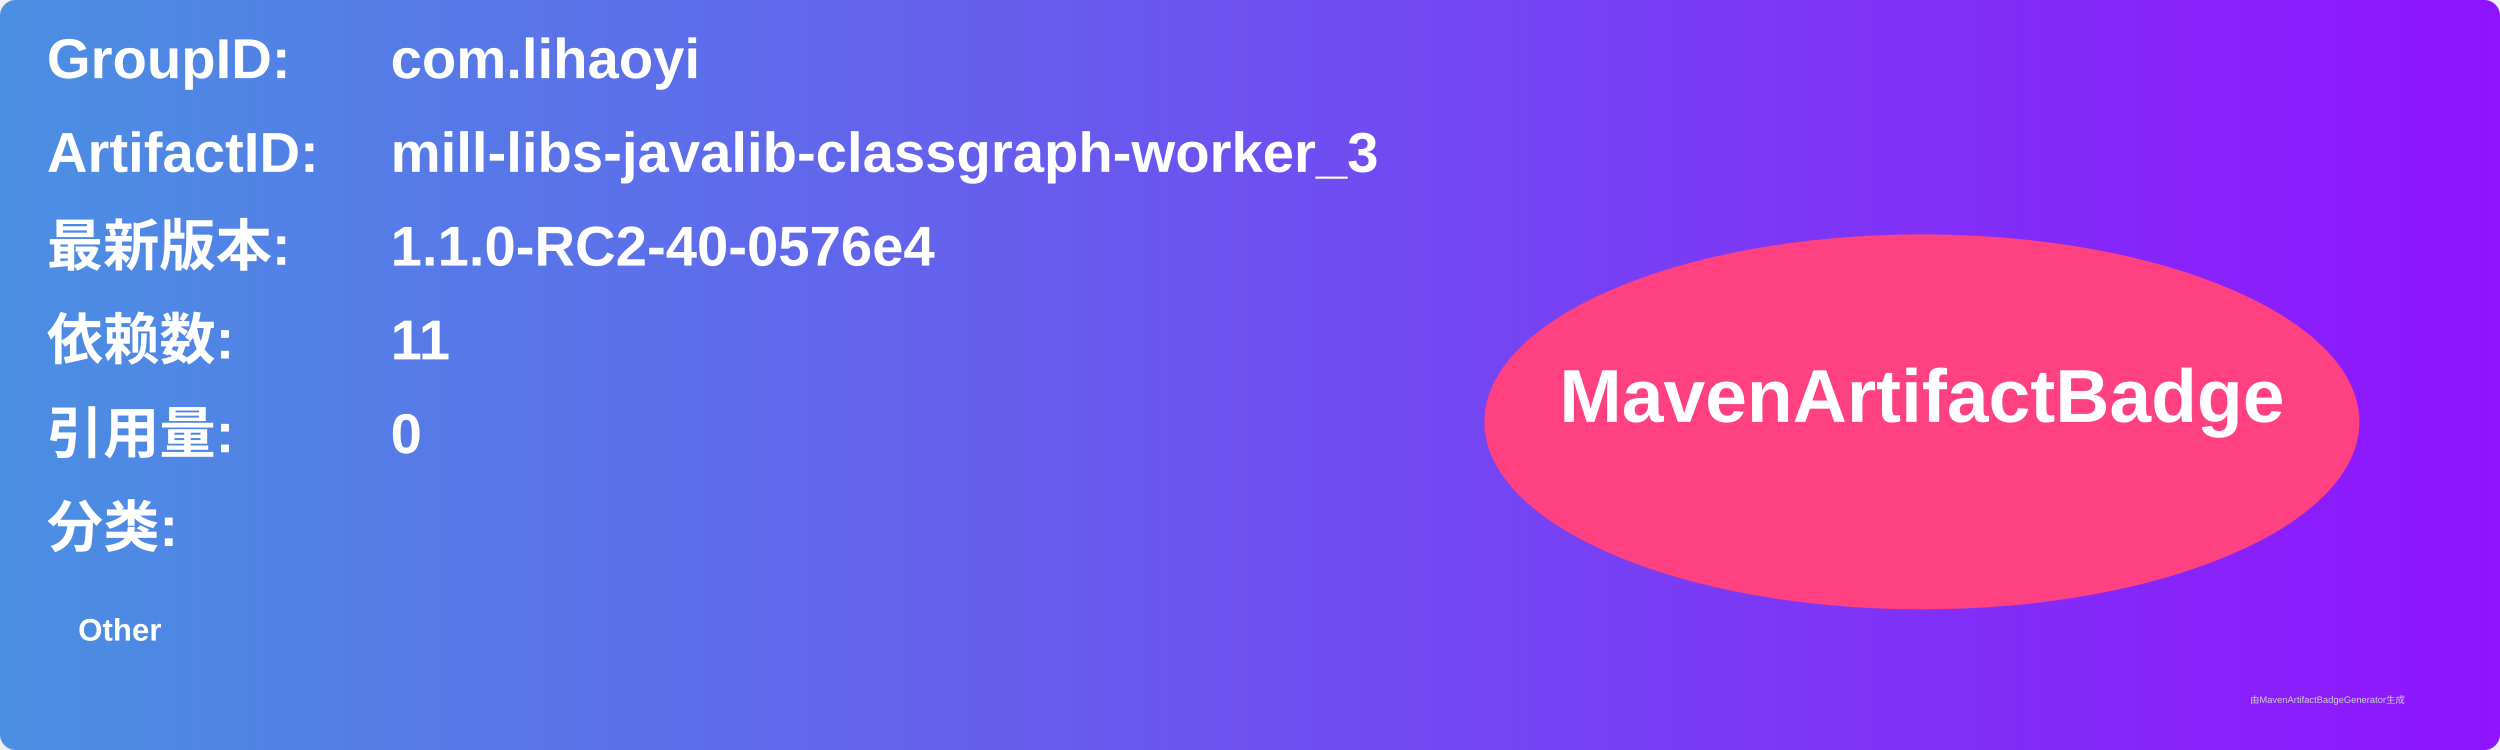
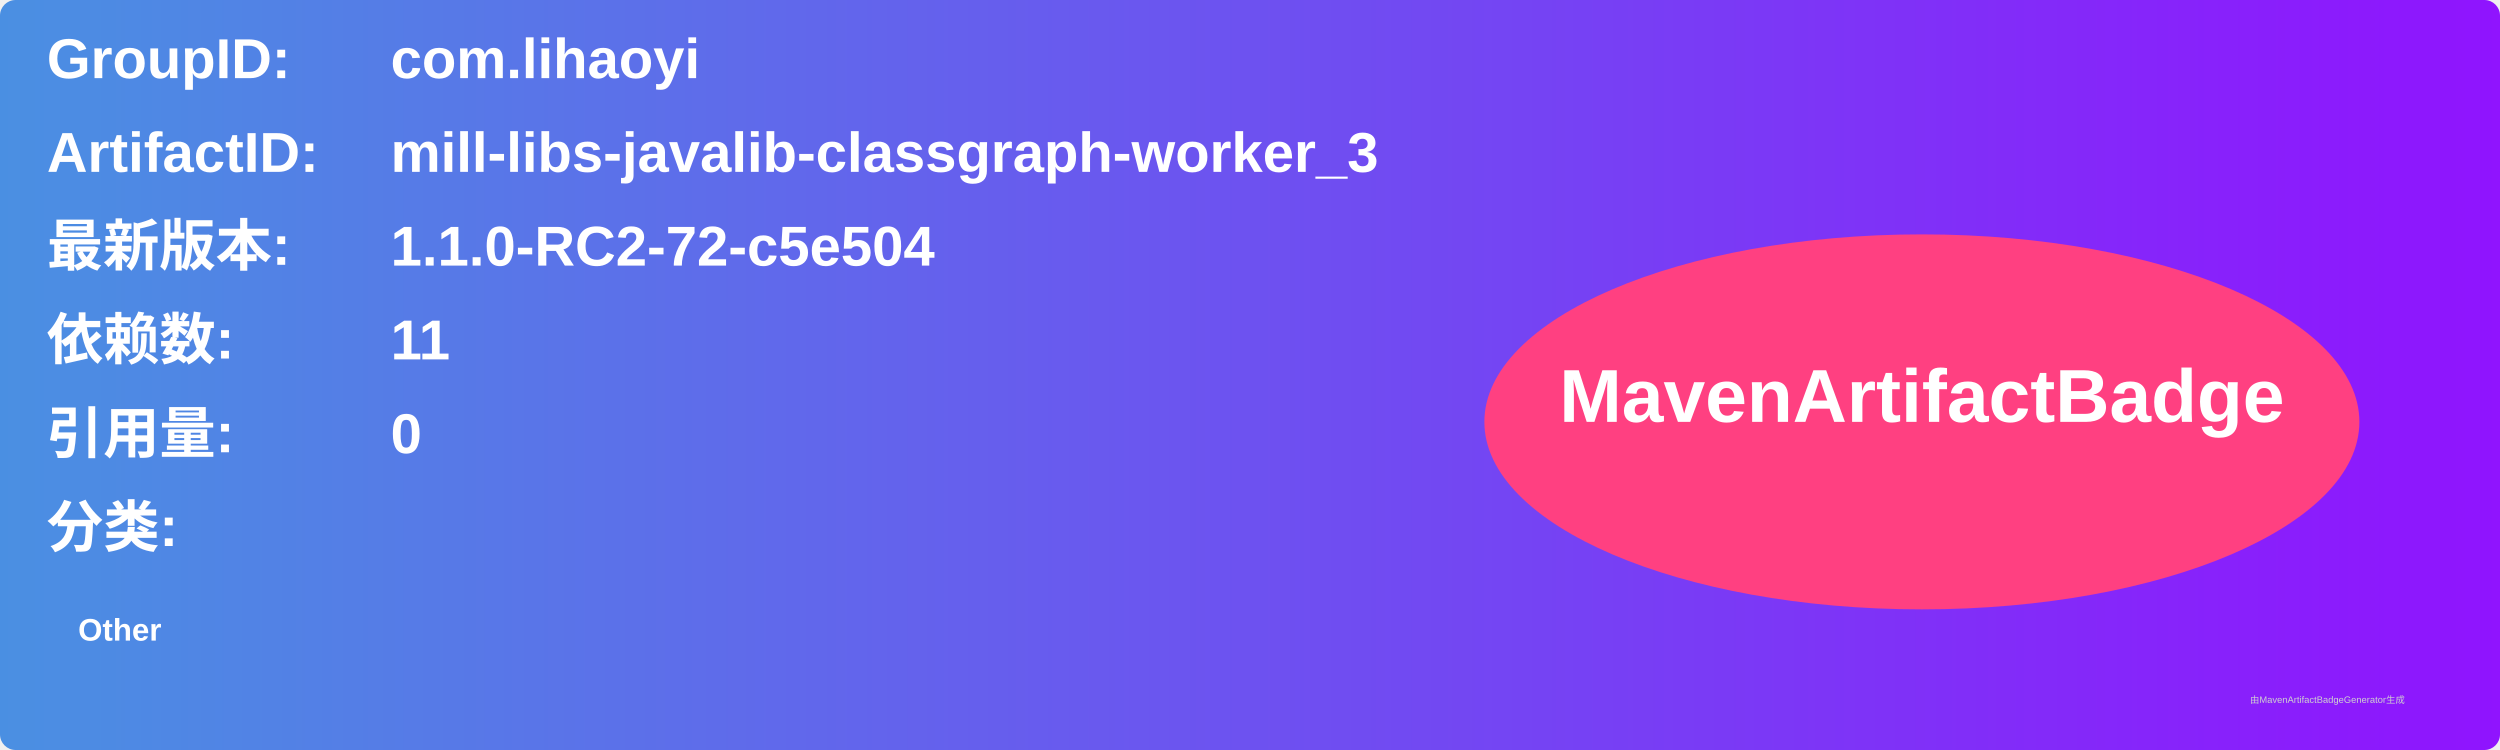
<svg xmlns="http://www.w3.org/2000/svg" width="800" height="240" viewBox="0 0 800 240">
  <linearGradient id="grad" x1="0%" y1="0%" x2="100%" y2="0%">
    <stop offset="0%" stop-color="#4a90e2" />
    <stop offset="100%" stop-color="#9013fe" />
  </linearGradient>
  <rect width="100%" height="100%" rx="5" ry="5" fill="url(#grad)" />
  <g transform="translate(15, 15)">
    <text x="0" y="10" font-family="Arial" font-size="18" fill="white" font-weight="bold" width="260">GroupID:</text>
    <text x="110" y="10" font-family="Arial" font-size="18" fill="white" font-weight="bold" width="460">com.lihaoyi</text>
    <text x="0" y="40" font-family="Arial" font-size="18" fill="white" font-weight="bold" width="260">ArtifactID:</text>
    <text x="110" y="40" font-family="Arial" font-size="18" fill="white" font-weight="bold" width="460">mill-libs-javalib-classgraph-worker_3</text>
    <text x="0" y="70" font-family="Arial" font-size="18" fill="white" font-weight="bold">最新版本:</text>
    <text x="110" y="70" font-family="Arial" font-size="18" fill="white" font-weight="bold">
-       <tspan font-weight="bold">1.1.0-RC2-40-0576e4</tspan>
+       <tspan font-weight="bold">1.1.0-RC2-72-c5e504</tspan>
    </text>
    <text x="0" y="100" font-family="Arial" font-size="18" fill="white" font-weight="bold">依赖数: </text>
    <text x="110" y="100" font-family="Arial" font-size="18" fill="white">
      <tspan font-weight="bold">11</tspan>
    </text>
    <text x="0" y="130" font-family="Arial" font-size="18" fill="white" font-weight="bold">引用量: </text>
    <text x="110" y="130" font-family="Arial" font-size="18" fill="white">
      <tspan font-weight="bold">0</tspan>
    </text>
    <text x="0" y="160" font-family="Arial" font-size="18" fill="white" font-weight="bold">分类:</text>
    <text x="10" y="190" font-family="Arial" font-size="10" fill="white">
      <tspan font-weight="bold">Other</tspan>
    </text>
    <ellipse cx="600" cy="120" rx="140" ry="60" fill="#ff4081" />
    <text x="600" y="120" text-anchor="middle" font-family="Arial" font-size="24" fill="white" font-weight="bold">MavenArtifactBadge</text>
  </g>
  <text x="720" y="225" font-family="Arial" font-size="3" fill="#d0d0d0">由MavenArtifactBadgeGenerator生成</text>
</svg>
